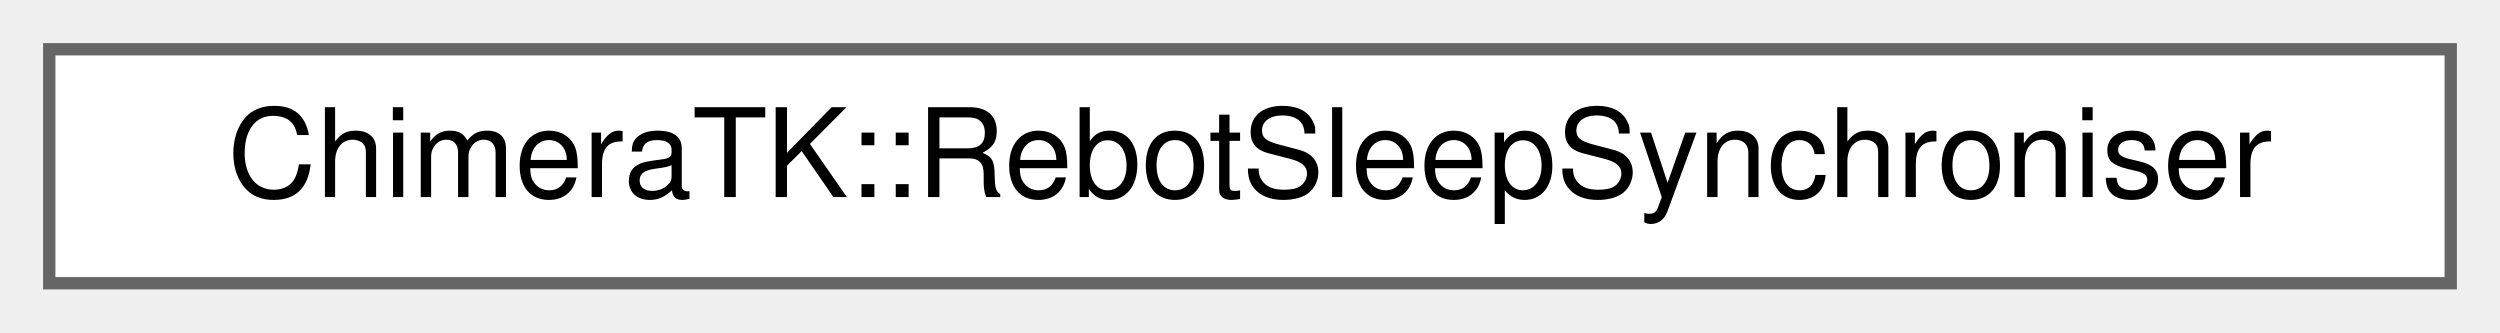
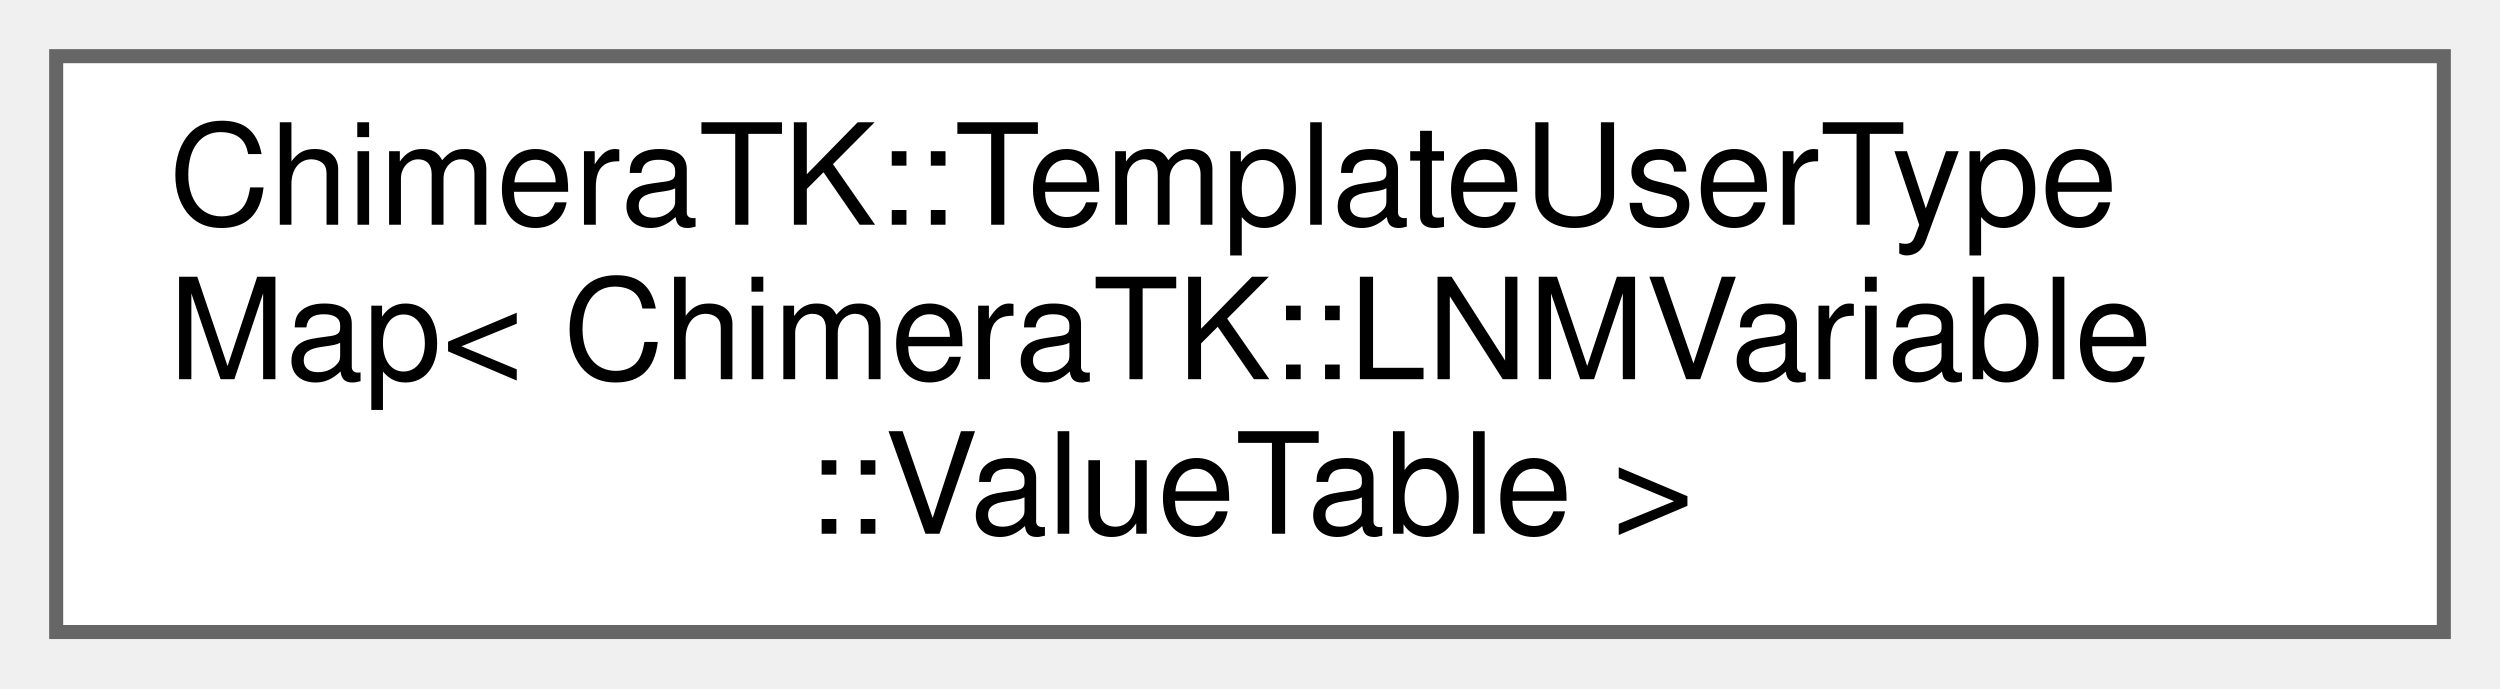
- <svg xmlns="http://www.w3.org/2000/svg" xmlns:xlink="http://www.w3.org/1999/xlink" width="203pt" height="27pt" viewBox="0.00 0.00 203.00 27.00">
-   <g id="graph0" class="graph" transform="scale(1 1) rotate(0) translate(4 23)">
+ <svg xmlns="http://www.w3.org/2000/svg" xmlns:xlink="http://www.w3.org/1999/xlink" width="178pt" height="49pt" viewBox="0.00 0.00 178.00 49.00">
+   <g id="graph0" class="graph" transform="scale(1 1) rotate(0) translate(4 45)">
    <g id="Node000000" class="node">
      <g id="a_Node000000">
-         <a xlink:href="struct_chimera_t_k_1_1_rebot_sleep_synchroniser.html" target="_top" xlink:title=" ">
-           <polygon fill="white" stroke="#666666" points="195,-19 0,-19 0,0 195,0 195,-19" />
-           <text text-anchor="middle" x="97.5" y="-7" font-family="Helvetica,sans-Serif" font-size="10.00">ChimeraTK::RebotSleepSynchroniser</text>
+         <a xlink:href="class_chimera_t_k_1_1_template_user_type_map.html" target="_top" xlink:title=" ">
+           <polygon fill="white" stroke="#666666" points="170,-41 0,-41 0,0 170,0 170,-41" />
+           <text text-anchor="start" x="8" y="-29" font-family="Helvetica,sans-Serif" font-size="10.00">ChimeraTK::TemplateUserType</text>
+           <text text-anchor="start" x="8" y="-18" font-family="Helvetica,sans-Serif" font-size="10.00">Map&lt; ChimeraTK::LNMVariable</text>
+           <text text-anchor="middle" x="85" y="-7" font-family="Helvetica,sans-Serif" font-size="10.00">::ValueTable &gt;</text>
        </a>
      </g>
    </g>
  </g>
</svg>
